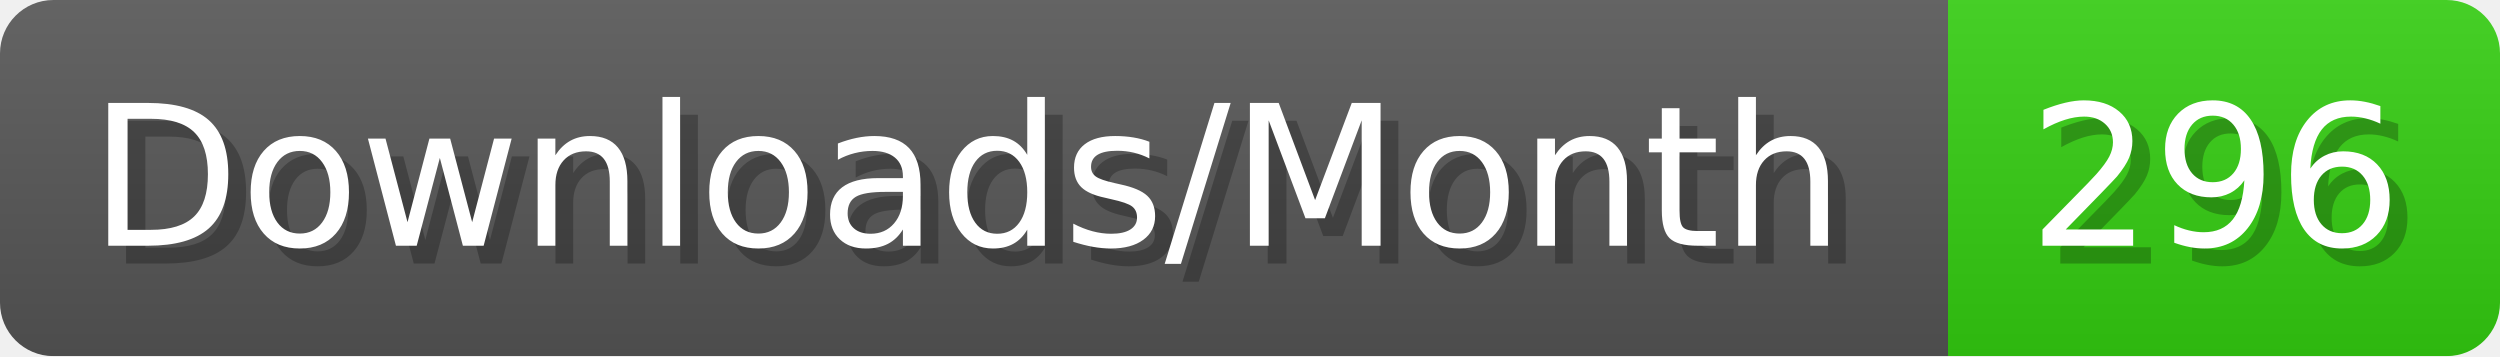
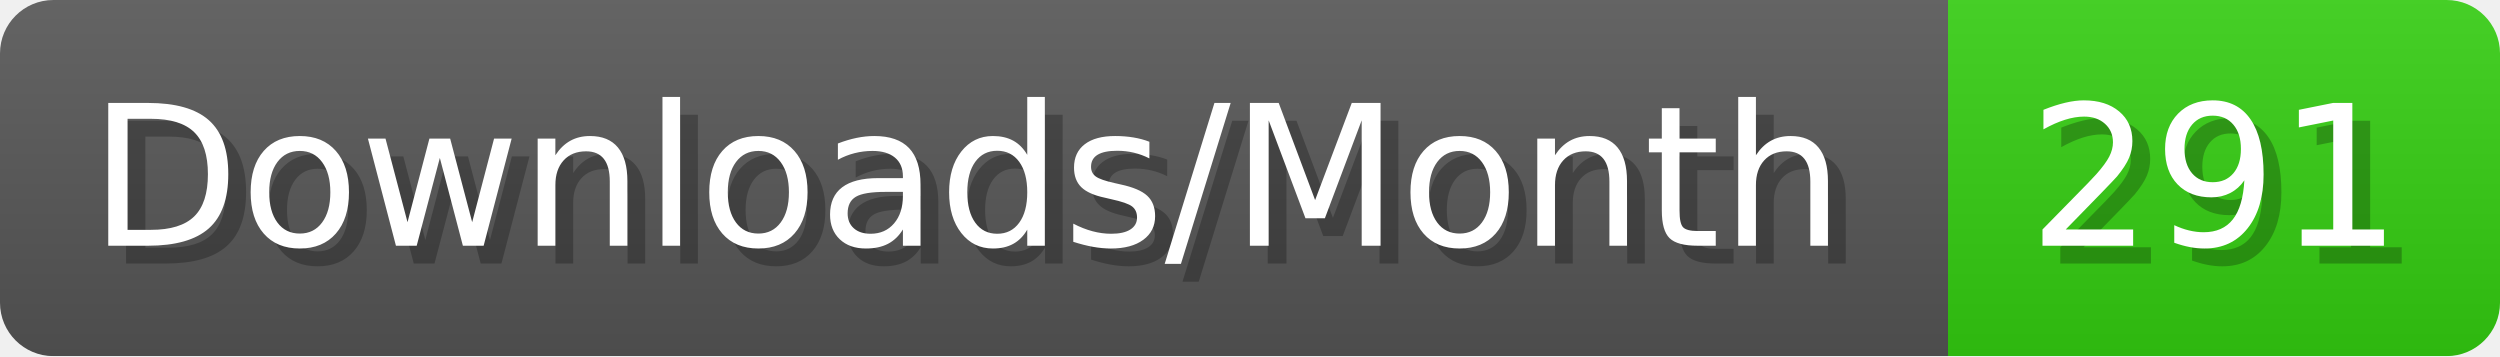
- <svg xmlns="http://www.w3.org/2000/svg" width="140.4" height="20" viewBox="0 0 1404 200" role="img" aria-label="Downloads/Month: 296">
+ <svg xmlns="http://www.w3.org/2000/svg" width="140.4" height="20" viewBox="0 0 1404 200" role="img" aria-label="Downloads/Month: 291">
  <linearGradient id="YlXUI" x2="0" y2="100%">
    <stop offset="0" stop-opacity=".1" stop-color="#EEE" />
    <stop offset="1" stop-opacity=".1" />
  </linearGradient>
  <mask id="JHhop">
    <rect width="1404" height="200" rx="30" fill="#FFF" />
  </mask>
  <g mask="url(#JHhop)">
    <rect width="1094" height="200" fill="#555" />
    <rect width="310" height="200" fill="#3C1" x="1094" />
    <rect width="1404" height="200" fill="url(#YlXUI)" />
  </g>
  <g aria-hidden="true" fill="#fff" text-anchor="start" font-family="Verdana,DejaVu Sans,sans-serif" font-size="110">
    <text x="60" y="148" textLength="994" fill="#000" opacity="0.25">Downloads/Month</text>
    <text x="50" y="138" textLength="994">Downloads/Month</text>
-     <text x="1149" y="148" textLength="210" fill="#000" opacity="0.25">296</text>
-     <text x="1139" y="138" textLength="210">296</text>
+     <text x="1149" y="148" textLength="210" fill="#000" opacity="0.25">291</text>
+     <text x="1139" y="138" textLength="210">291</text>
  </g>
</svg>
